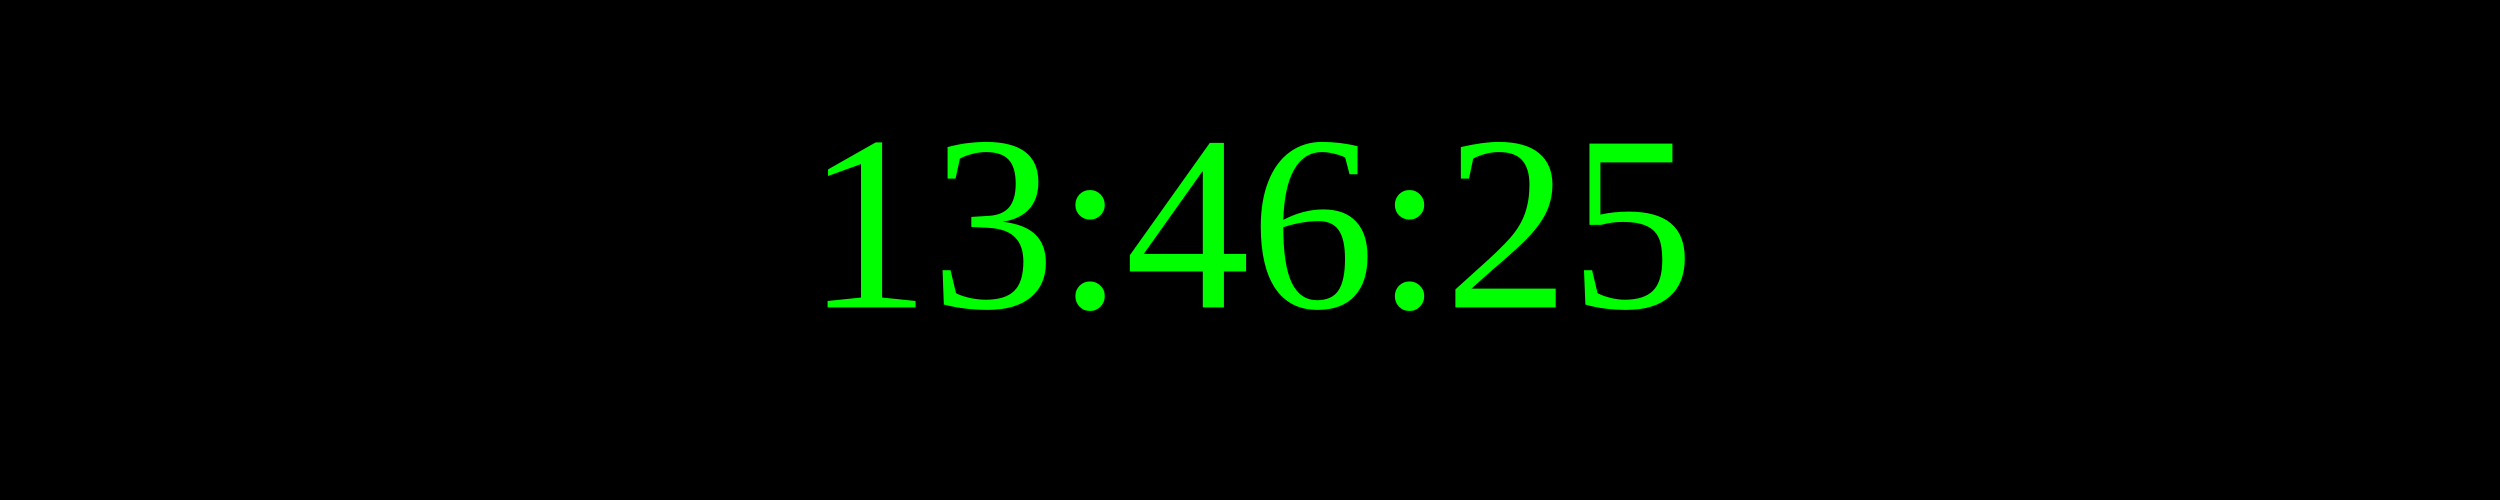
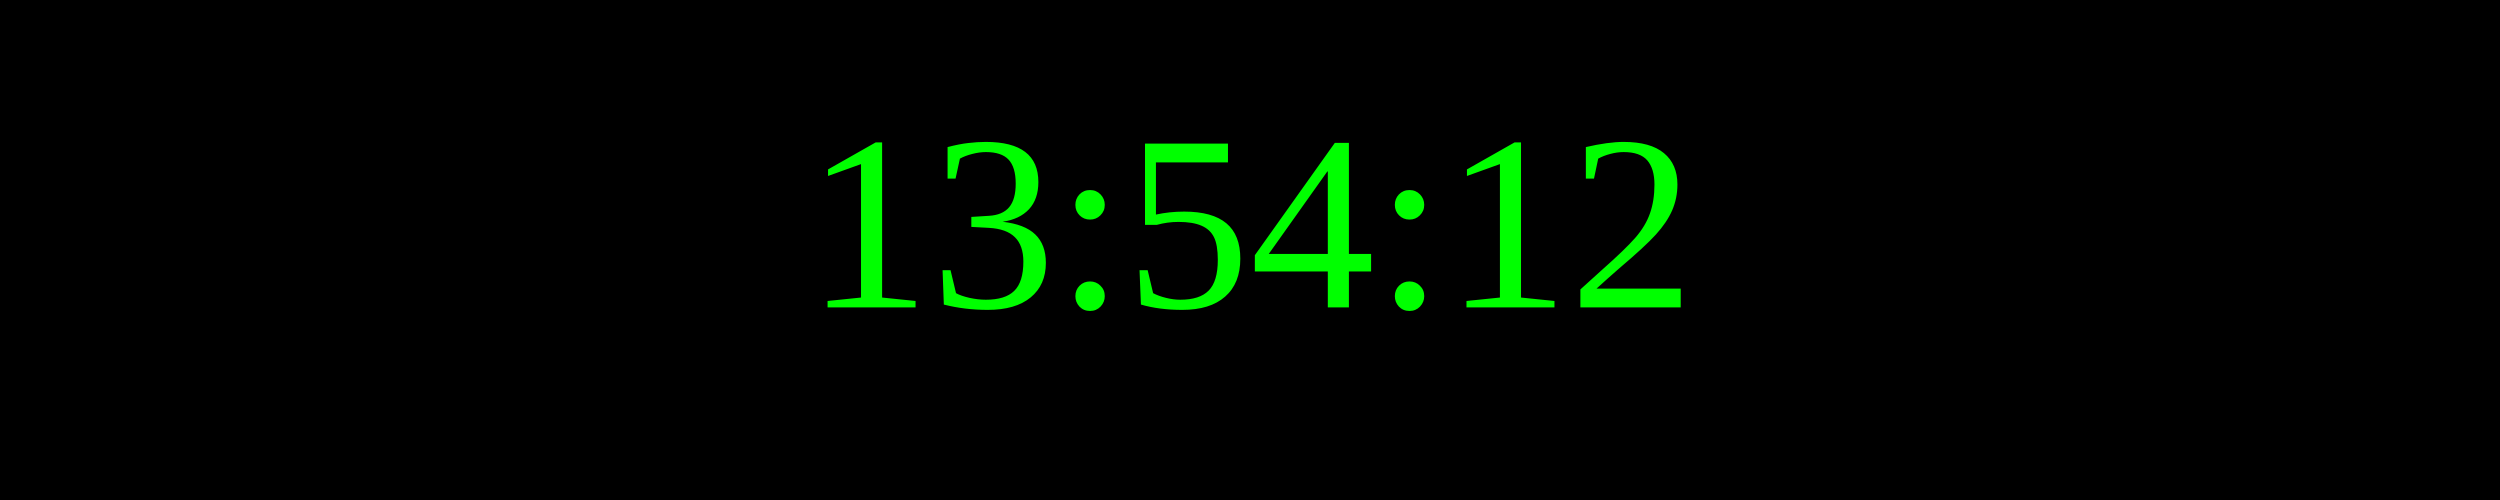
<svg xmlns="http://www.w3.org/2000/svg" width="250" height="50">
  <rect width="100%" height="100%" fill="black" />
  <text x="50%" y="50%" font-size="25" fill="lime" text-anchor="middle" dominant-baseline="middle">
- 13:46:25
+ 13:54:12
</text>
</svg>
